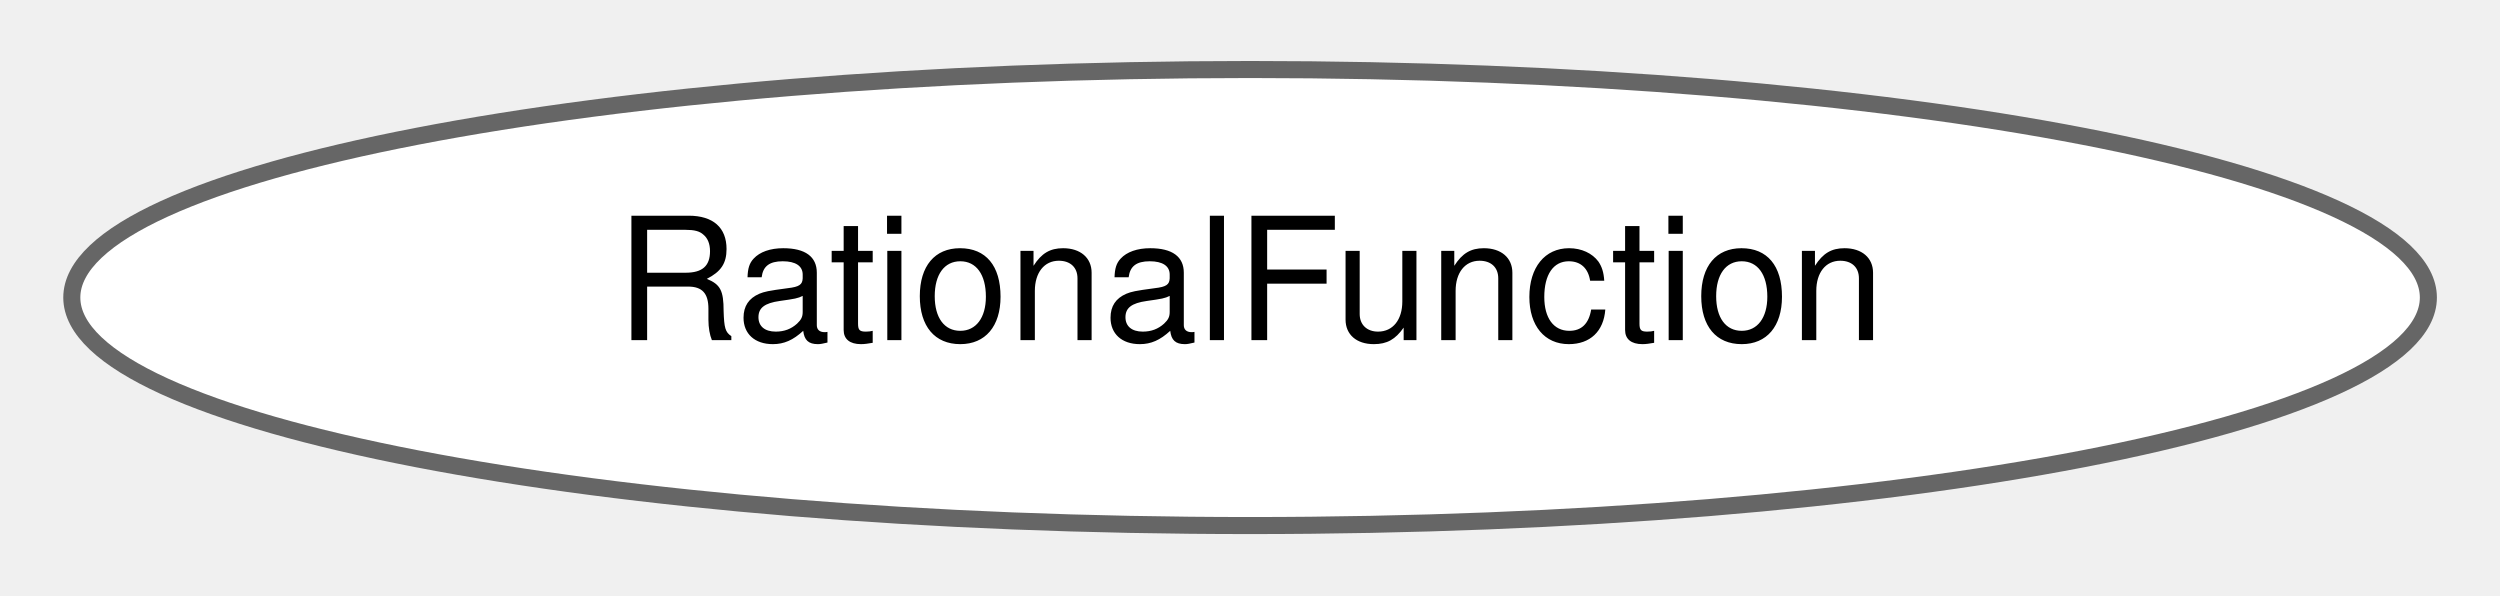
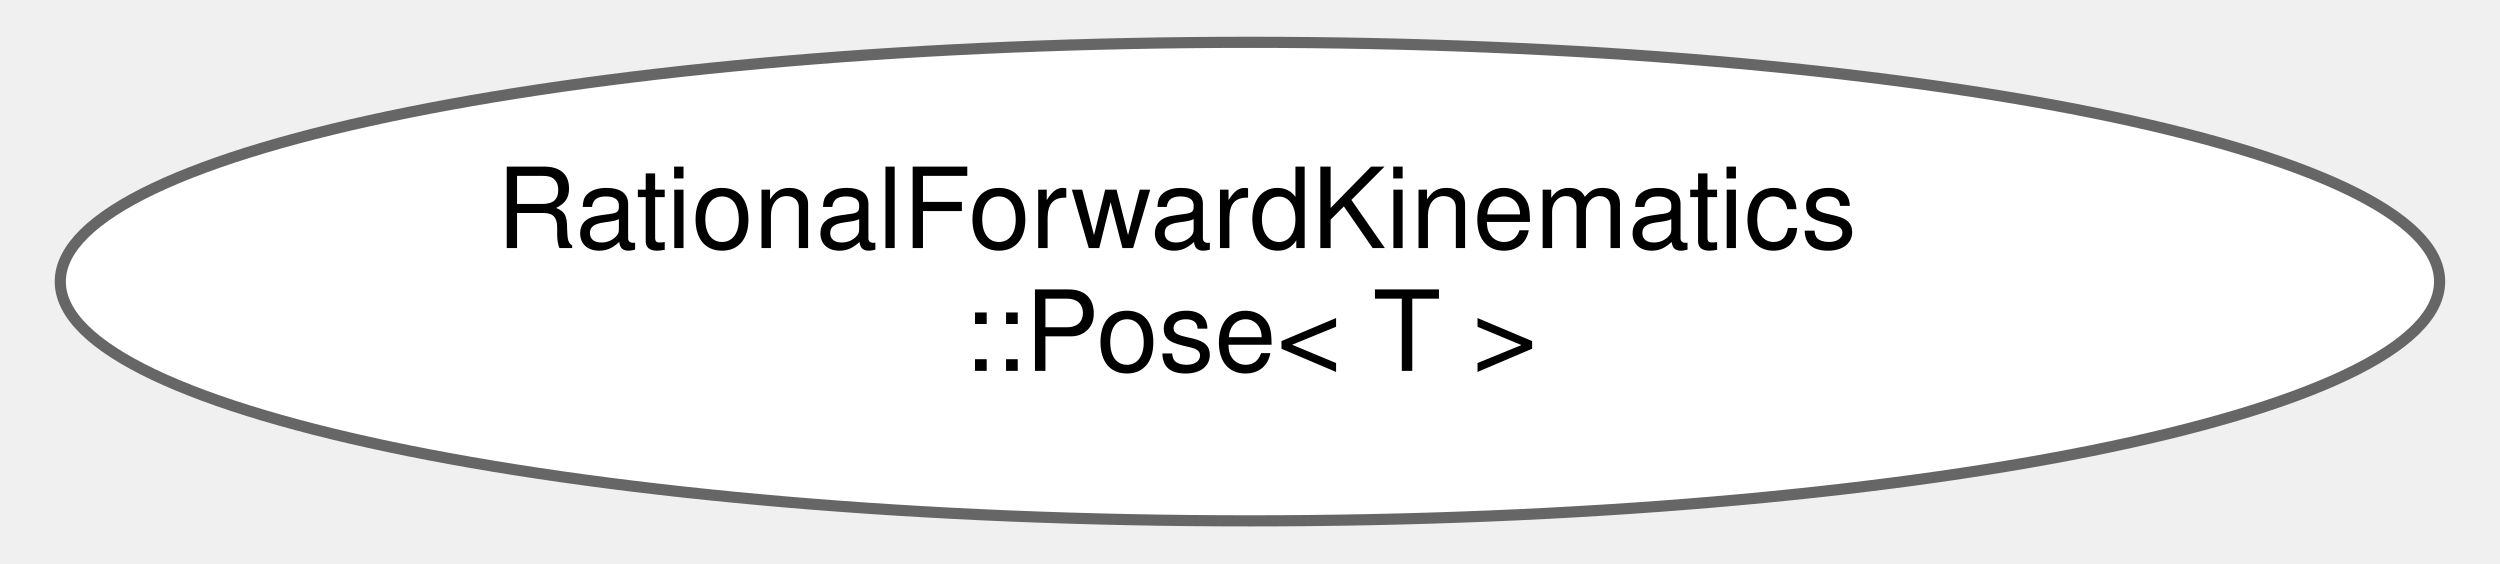
- <svg xmlns="http://www.w3.org/2000/svg" xmlns:xlink="http://www.w3.org/1999/xlink" width="147pt" height="35pt" viewBox="0.00 0.00 146.59 34.87">
-   <g id="graph0" class="graph" transform="scale(1 1) rotate(0) translate(4 30.87)">
+ <svg xmlns="http://www.w3.org/2000/svg" xmlns:xlink="http://www.w3.org/1999/xlink" width="222pt" height="50pt" viewBox="0.00 0.00 221.55 50.43">
+   <g id="graph0" class="graph" transform="scale(1 1) rotate(0) translate(4 46.43)">
    <g id="Node000000" class="node">
      <g id="a_Node000000">
-         <a xlink:href="classdrake_1_1symbolic_1_1_rational_function.html" target="_top" xlink:title="Represents symbolic rational function.">
-           <ellipse fill="white" stroke="#666666" cx="69.3" cy="-13.44" rx="69.09" ry="13.37" />
-           <text text-anchor="middle" x="69.3" y="-10.94" font-family="Helvetica,sans-Serif" font-size="10.00">RationalFunction</text>
+         <a xlink:href="structdrake_1_1multibody_1_1_rational_forward_kinematics_1_1_pose.html" target="_top" xlink:title="This is a proxy for math::RigidTransform.">
+           <ellipse fill="white" stroke="#666666" cx="106.77" cy="-21.21" rx="106.55" ry="21.43" />
+           <text text-anchor="start" x="39.27" y="-24.21" font-family="Helvetica,sans-Serif" font-size="10.00">RationalForwardKinematics</text>
+           <text text-anchor="middle" x="106.77" y="-13.21" font-family="Helvetica,sans-Serif" font-size="10.00">::Pose&lt; T &gt;</text>
        </a>
      </g>
    </g>
  </g>
</svg>
